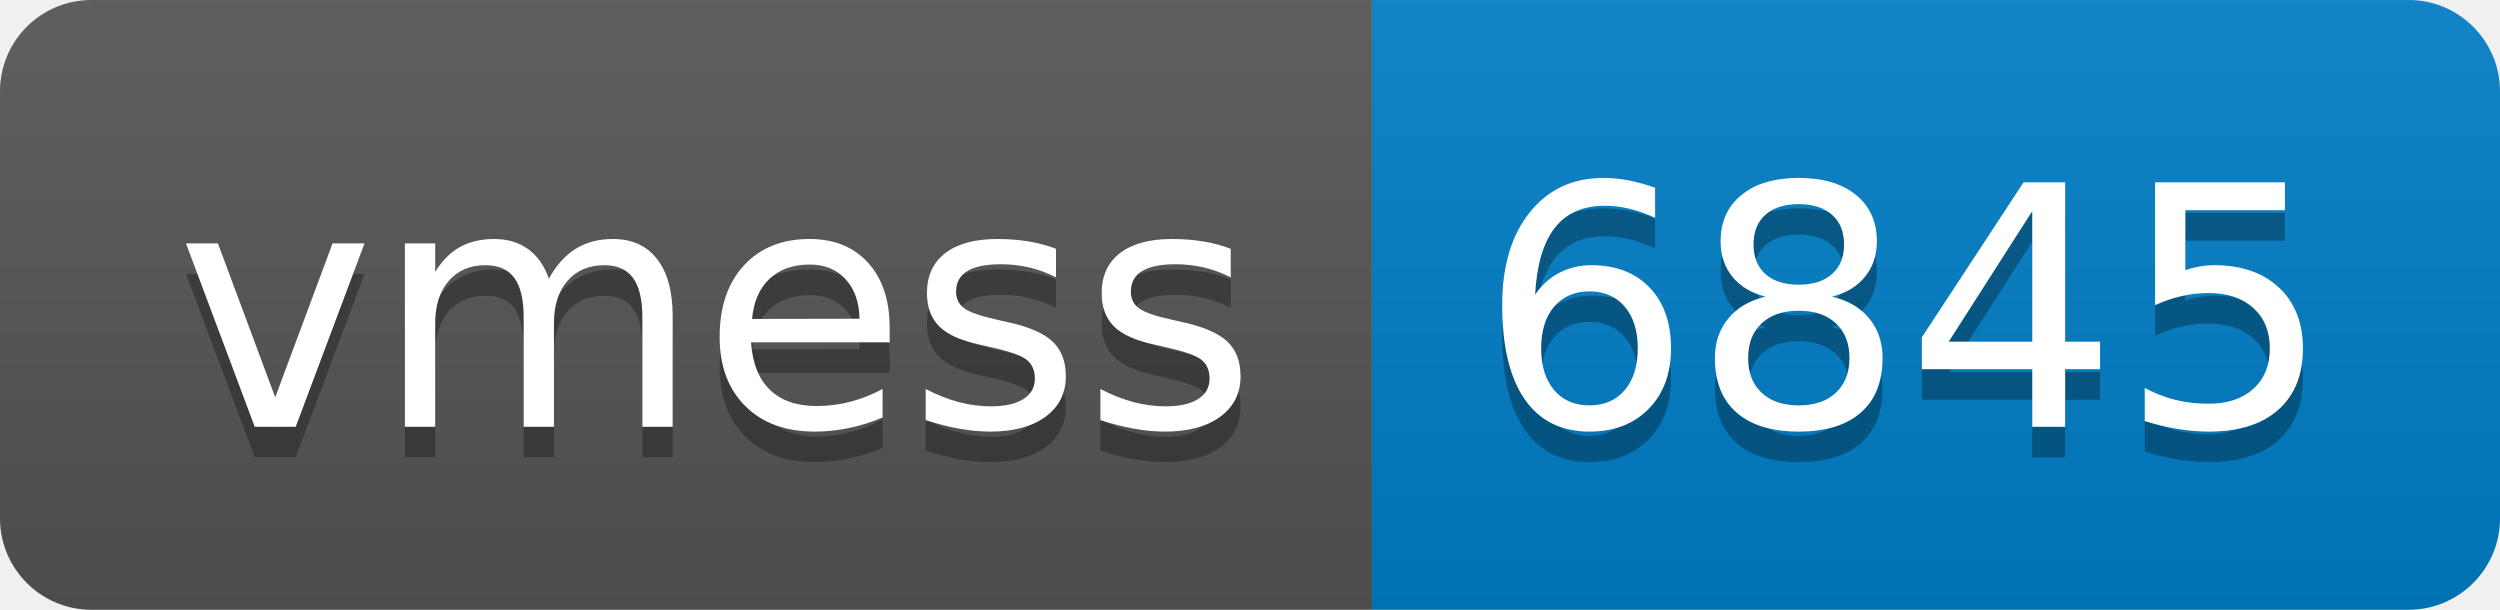
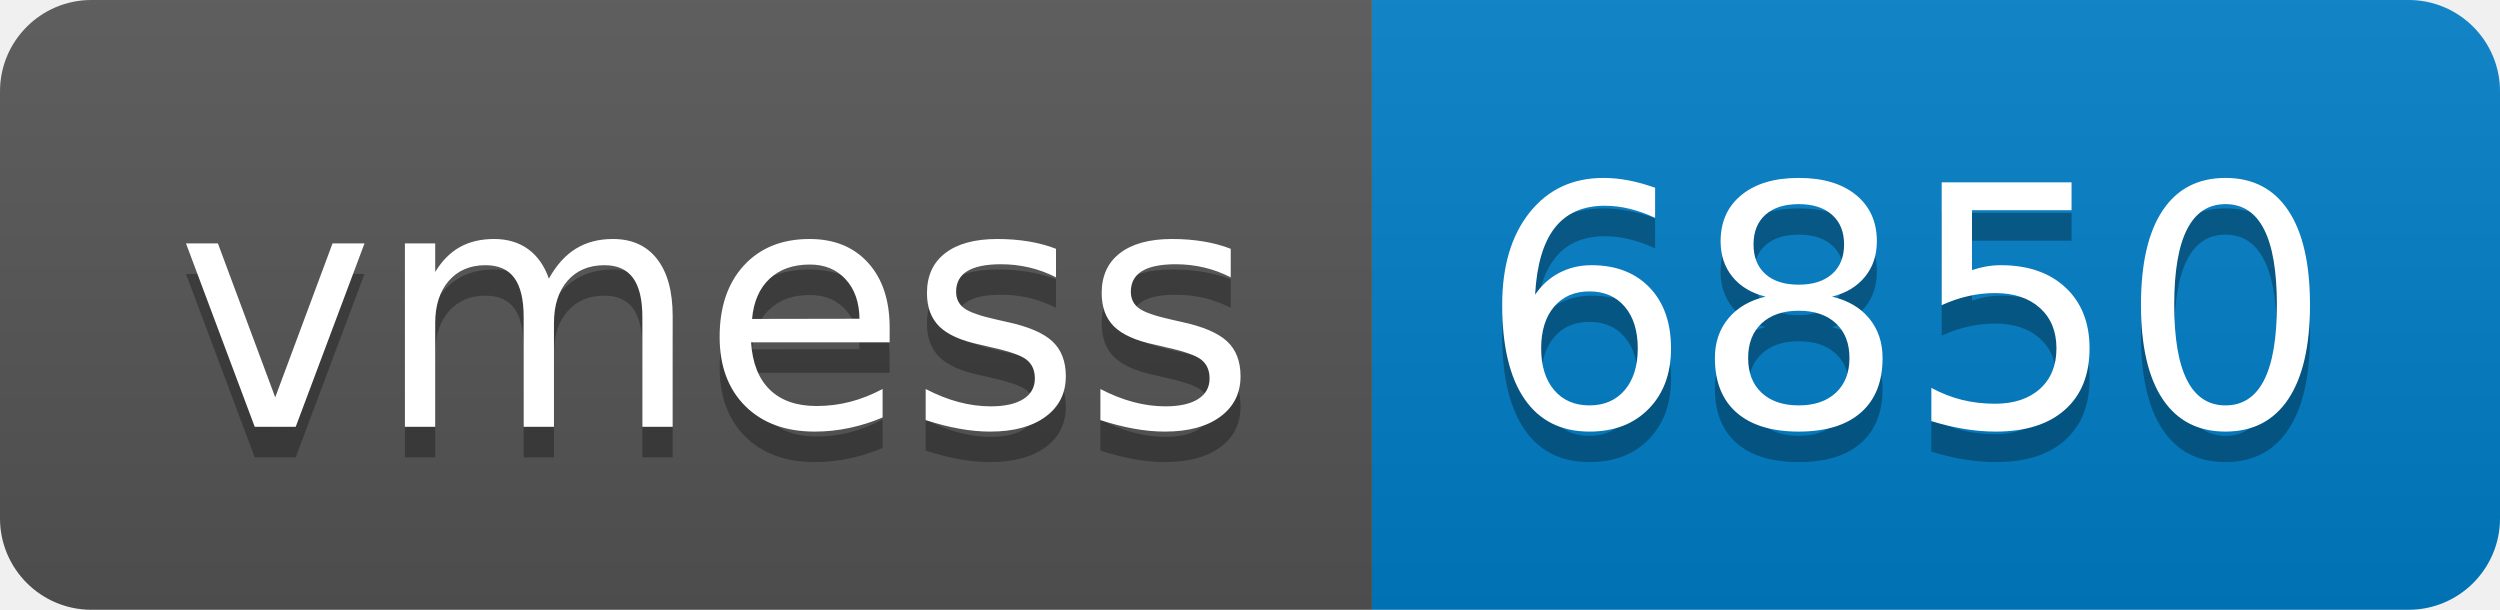
- <svg xmlns="http://www.w3.org/2000/svg" width="82" height="20" role="img" aria-label="vmess: 6845">
+ <svg xmlns="http://www.w3.org/2000/svg" width="82" height="20" role="img" aria-label="vmess: 6850">
  <linearGradient id="s" x2="0" y2="100%">
    <stop offset="0" stop-color="#bbb" stop-opacity=".1" />
    <stop offset="1" stop-opacity=".1" />
  </linearGradient>
  <clipPath id="r">
    <rect width="82" height="20" rx="3" fill="#fff" />
  </clipPath>
  <g clip-path="url(#r)">
    <rect width="45" height="20" fill="#555" />
    <rect x="45" width="37" height="20" fill="#007ec6" />
    <rect width="82" height="20" fill="url(#s)" />
  </g>
  <g fill="#fff" text-anchor="middle" font-family="Verdana,Geneva,DejaVu Sans,sans-serif" text-rendering="geometricPrecision" font-size="110">
    <text aria-hidden="true" x="235" y="150" fill="#010101" fill-opacity=".3" transform="scale(.1)" textLength="350">vmess</text>
    <text x="235" y="140" transform="scale(.1)" fill="#fff" textLength="350">vmess</text>
-     <text aria-hidden="true" x="625" y="150" fill="#010101" fill-opacity=".3" transform="scale(.1)" textLength="270">6845</text>
-     <text x="625" y="140" transform="scale(.1)" fill="#fff" textLength="270">6845</text>
+     <text aria-hidden="true" x="625" y="150" fill="#010101" fill-opacity=".3" transform="scale(.1)" textLength="270">6850</text>
+     <text x="625" y="140" transform="scale(.1)" fill="#fff" textLength="270">6850</text>
  </g>
</svg>
